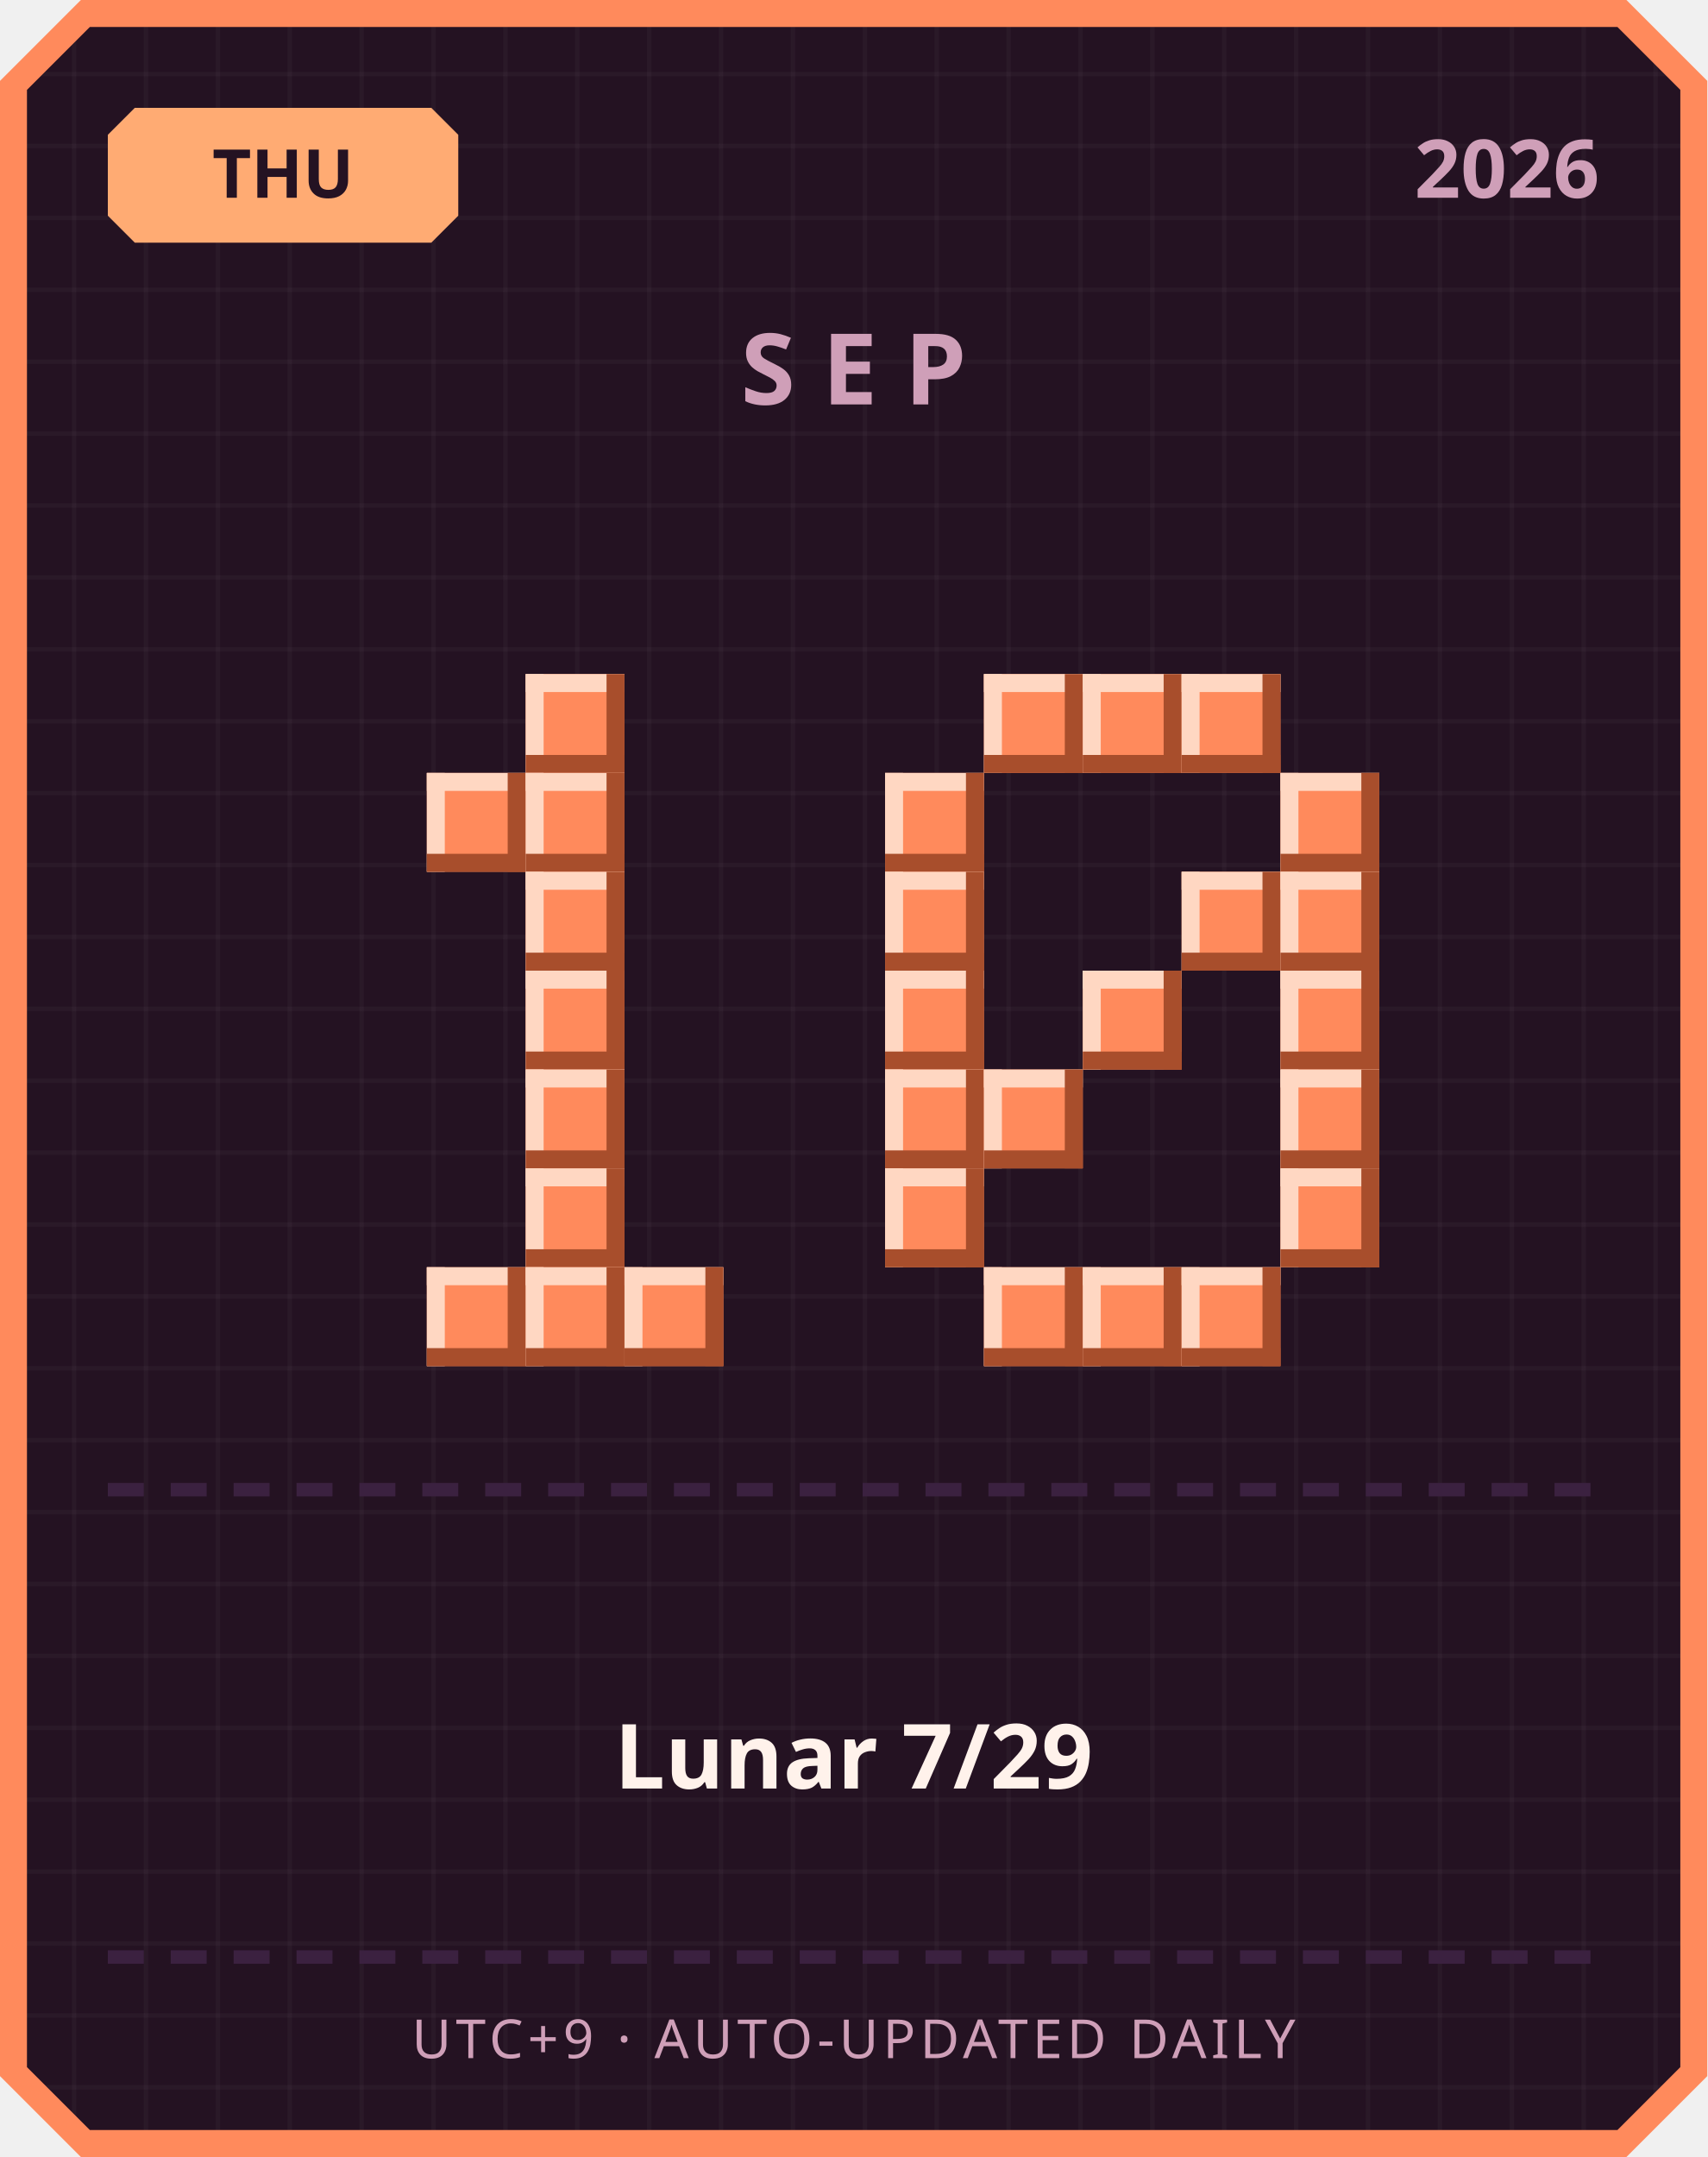
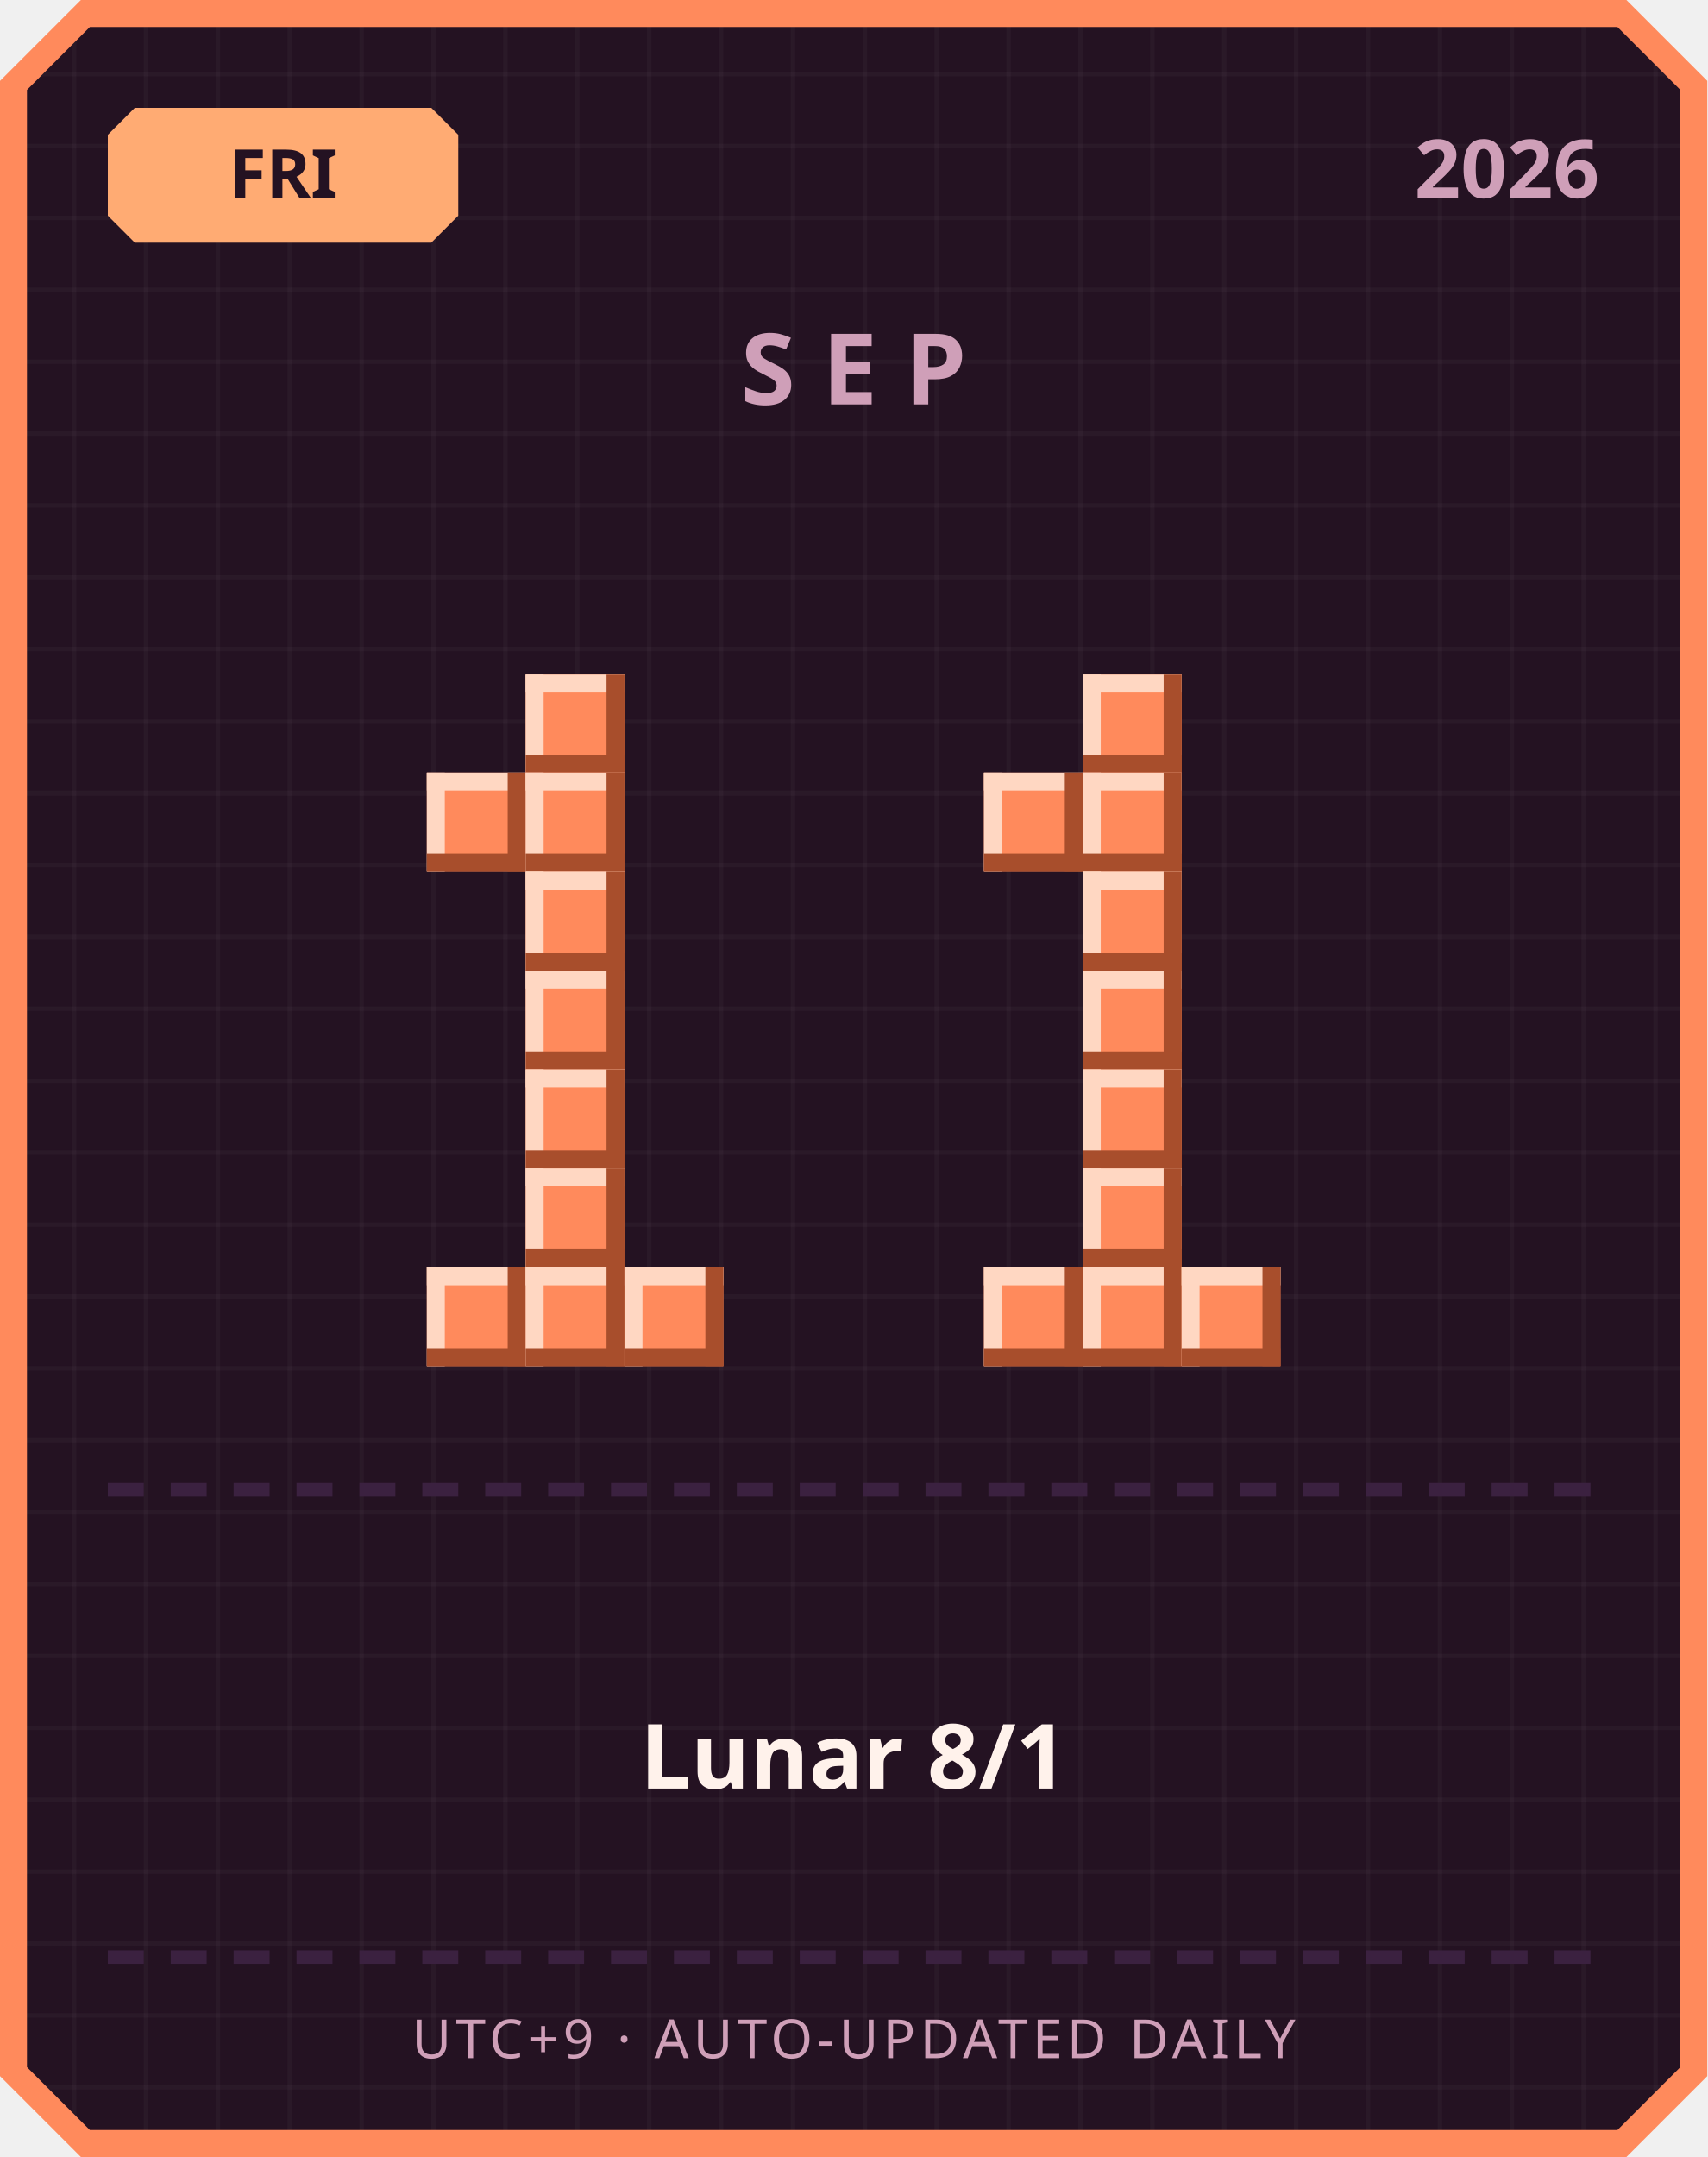
<svg xmlns="http://www.w3.org/2000/svg" width="380" height="480" viewBox="0 0 380 480">
  <defs>
    <pattern id="grid" width="16" height="16" patternUnits="userSpaceOnUse">
      <rect width="16" height="16" fill="#241222" />
      <rect width="1" height="16" fill="#ffffff" opacity="0.03" />
      <rect width="16" height="1" fill="#ffffff" opacity="0.03" />
    </pattern>
  </defs>
  <path d="M 18,0 L 362,0 L 380,18 L 380,462 L 362,480 L 18,480 L 0,462 L 0,18 Z" fill="#ff8a5c" />
  <path d="M 20,6 L 360,6 L 374,20 L 374,460 L 360,474 L 20,474 L 6,460 L 6,20 Z" fill="url(#grid)" />
  <path d="M 30,24 L 96,24 L 102,30 L 102,48 L 96,54 L 30,54 L 24,48 L 24,30 Z" fill="#ffab73" />
-   <text x="63" y="44" text-anchor="middle" font-family="'Segoe UI', sans-serif" font-size="15" font-weight="700" fill="#241222">THU</text>
+   <text x="63" y="44" text-anchor="middle" font-family="'Segoe UI', sans-serif" font-size="15" font-weight="700" fill="#241222">FRI</text>
  <text x="356" y="44" text-anchor="end" font-family="'Segoe UI', sans-serif" font-size="18" font-weight="700" fill="#cf9fb8">2026</text>
  <text x="190" y="90" text-anchor="middle" font-family="'Segoe UI', sans-serif" font-size="22" font-weight="700" letter-spacing="6" fill="#cf9fb8">SEP</text>
  <rect x="117" y="150" width="22" height="22" fill="#ff8a5c" />
  <rect x="117" y="150" width="22" height="4" fill="#ffd7c2" />
  <rect x="117" y="150" width="4" height="22" fill="#ffd7c2" />
  <rect x="117" y="168" width="22" height="4" fill="#a84e2c" />
  <rect x="135" y="150" width="4" height="22" fill="#a84e2c" />
  <rect x="95" y="172" width="22" height="22" fill="#ff8a5c" />
  <rect x="95" y="172" width="22" height="4" fill="#ffd7c2" />
  <rect x="95" y="172" width="4" height="22" fill="#ffd7c2" />
  <rect x="95" y="190" width="22" height="4" fill="#a84e2c" />
  <rect x="113" y="172" width="4" height="22" fill="#a84e2c" />
  <rect x="117" y="172" width="22" height="22" fill="#ff8a5c" />
  <rect x="117" y="172" width="22" height="4" fill="#ffd7c2" />
  <rect x="117" y="172" width="4" height="22" fill="#ffd7c2" />
  <rect x="117" y="190" width="22" height="4" fill="#a84e2c" />
  <rect x="135" y="172" width="4" height="22" fill="#a84e2c" />
  <rect x="117" y="194" width="22" height="22" fill="#ff8a5c" />
  <rect x="117" y="194" width="22" height="4" fill="#ffd7c2" />
  <rect x="117" y="194" width="4" height="22" fill="#ffd7c2" />
  <rect x="117" y="212" width="22" height="4" fill="#a84e2c" />
  <rect x="135" y="194" width="4" height="22" fill="#a84e2c" />
  <rect x="117" y="216" width="22" height="22" fill="#ff8a5c" />
  <rect x="117" y="216" width="22" height="4" fill="#ffd7c2" />
  <rect x="117" y="216" width="4" height="22" fill="#ffd7c2" />
  <rect x="117" y="234" width="22" height="4" fill="#a84e2c" />
  <rect x="135" y="216" width="4" height="22" fill="#a84e2c" />
  <rect x="117" y="238" width="22" height="22" fill="#ff8a5c" />
  <rect x="117" y="238" width="22" height="4" fill="#ffd7c2" />
  <rect x="117" y="238" width="4" height="22" fill="#ffd7c2" />
  <rect x="117" y="256" width="22" height="4" fill="#a84e2c" />
  <rect x="135" y="238" width="4" height="22" fill="#a84e2c" />
  <rect x="117" y="260" width="22" height="22" fill="#ff8a5c" />
  <rect x="117" y="260" width="22" height="4" fill="#ffd7c2" />
  <rect x="117" y="260" width="4" height="22" fill="#ffd7c2" />
  <rect x="117" y="278" width="22" height="4" fill="#a84e2c" />
  <rect x="135" y="260" width="4" height="22" fill="#a84e2c" />
  <rect x="95" y="282" width="22" height="22" fill="#ff8a5c" />
  <rect x="95" y="282" width="22" height="4" fill="#ffd7c2" />
  <rect x="95" y="282" width="4" height="22" fill="#ffd7c2" />
  <rect x="95" y="300" width="22" height="4" fill="#a84e2c" />
  <rect x="113" y="282" width="4" height="22" fill="#a84e2c" />
  <rect x="117" y="282" width="22" height="22" fill="#ff8a5c" />
  <rect x="117" y="282" width="22" height="4" fill="#ffd7c2" />
  <rect x="117" y="282" width="4" height="22" fill="#ffd7c2" />
  <rect x="117" y="300" width="22" height="4" fill="#a84e2c" />
  <rect x="135" y="282" width="4" height="22" fill="#a84e2c" />
  <rect x="139" y="282" width="22" height="22" fill="#ff8a5c" />
  <rect x="139" y="282" width="22" height="4" fill="#ffd7c2" />
  <rect x="139" y="282" width="4" height="22" fill="#ffd7c2" />
  <rect x="139" y="300" width="22" height="4" fill="#a84e2c" />
  <rect x="157" y="282" width="4" height="22" fill="#a84e2c" />
-   <rect x="219" y="150" width="22" height="22" fill="#ff8a5c" />
-   <rect x="219" y="150" width="22" height="4" fill="#ffd7c2" />
-   <rect x="219" y="150" width="4" height="22" fill="#ffd7c2" />
-   <rect x="219" y="168" width="22" height="4" fill="#a84e2c" />
-   <rect x="237" y="150" width="4" height="22" fill="#a84e2c" />
  <rect x="241" y="150" width="22" height="22" fill="#ff8a5c" />
  <rect x="241" y="150" width="22" height="4" fill="#ffd7c2" />
  <rect x="241" y="150" width="4" height="22" fill="#ffd7c2" />
  <rect x="241" y="168" width="22" height="4" fill="#a84e2c" />
  <rect x="259" y="150" width="4" height="22" fill="#a84e2c" />
-   <rect x="263" y="150" width="22" height="22" fill="#ff8a5c" />
-   <rect x="263" y="150" width="22" height="4" fill="#ffd7c2" />
-   <rect x="263" y="150" width="4" height="22" fill="#ffd7c2" />
-   <rect x="263" y="168" width="22" height="4" fill="#a84e2c" />
-   <rect x="281" y="150" width="4" height="22" fill="#a84e2c" />
-   <rect x="197" y="172" width="22" height="22" fill="#ff8a5c" />
-   <rect x="197" y="172" width="22" height="4" fill="#ffd7c2" />
-   <rect x="197" y="172" width="4" height="22" fill="#ffd7c2" />
-   <rect x="197" y="190" width="22" height="4" fill="#a84e2c" />
-   <rect x="215" y="172" width="4" height="22" fill="#a84e2c" />
-   <rect x="285" y="172" width="22" height="22" fill="#ff8a5c" />
-   <rect x="285" y="172" width="22" height="4" fill="#ffd7c2" />
-   <rect x="285" y="172" width="4" height="22" fill="#ffd7c2" />
-   <rect x="285" y="190" width="22" height="4" fill="#a84e2c" />
-   <rect x="303" y="172" width="4" height="22" fill="#a84e2c" />
-   <rect x="197" y="194" width="22" height="22" fill="#ff8a5c" />
-   <rect x="197" y="194" width="22" height="4" fill="#ffd7c2" />
-   <rect x="197" y="194" width="4" height="22" fill="#ffd7c2" />
-   <rect x="197" y="212" width="22" height="4" fill="#a84e2c" />
-   <rect x="215" y="194" width="4" height="22" fill="#a84e2c" />
-   <rect x="263" y="194" width="22" height="22" fill="#ff8a5c" />
-   <rect x="263" y="194" width="22" height="4" fill="#ffd7c2" />
-   <rect x="263" y="194" width="4" height="22" fill="#ffd7c2" />
-   <rect x="263" y="212" width="22" height="4" fill="#a84e2c" />
-   <rect x="281" y="194" width="4" height="22" fill="#a84e2c" />
-   <rect x="285" y="194" width="22" height="22" fill="#ff8a5c" />
-   <rect x="285" y="194" width="22" height="4" fill="#ffd7c2" />
-   <rect x="285" y="194" width="4" height="22" fill="#ffd7c2" />
-   <rect x="285" y="212" width="22" height="4" fill="#a84e2c" />
-   <rect x="303" y="194" width="4" height="22" fill="#a84e2c" />
-   <rect x="197" y="216" width="22" height="22" fill="#ff8a5c" />
-   <rect x="197" y="216" width="22" height="4" fill="#ffd7c2" />
-   <rect x="197" y="216" width="4" height="22" fill="#ffd7c2" />
-   <rect x="197" y="234" width="22" height="4" fill="#a84e2c" />
-   <rect x="215" y="216" width="4" height="22" fill="#a84e2c" />
+   <rect x="219" y="172" width="22" height="22" fill="#ff8a5c" />
+   <rect x="219" y="172" width="22" height="4" fill="#ffd7c2" />
+   <rect x="219" y="172" width="4" height="22" fill="#ffd7c2" />
+   <rect x="219" y="190" width="22" height="4" fill="#a84e2c" />
+   <rect x="237" y="172" width="4" height="22" fill="#a84e2c" />
+   <rect x="241" y="172" width="22" height="22" fill="#ff8a5c" />
+   <rect x="241" y="172" width="22" height="4" fill="#ffd7c2" />
+   <rect x="241" y="172" width="4" height="22" fill="#ffd7c2" />
+   <rect x="241" y="190" width="22" height="4" fill="#a84e2c" />
+   <rect x="259" y="172" width="4" height="22" fill="#a84e2c" />
+   <rect x="241" y="194" width="22" height="22" fill="#ff8a5c" />
+   <rect x="241" y="194" width="22" height="4" fill="#ffd7c2" />
+   <rect x="241" y="194" width="4" height="22" fill="#ffd7c2" />
+   <rect x="241" y="212" width="22" height="4" fill="#a84e2c" />
+   <rect x="259" y="194" width="4" height="22" fill="#a84e2c" />
  <rect x="241" y="216" width="22" height="22" fill="#ff8a5c" />
  <rect x="241" y="216" width="22" height="4" fill="#ffd7c2" />
  <rect x="241" y="216" width="4" height="22" fill="#ffd7c2" />
  <rect x="241" y="234" width="22" height="4" fill="#a84e2c" />
  <rect x="259" y="216" width="4" height="22" fill="#a84e2c" />
-   <rect x="285" y="216" width="22" height="22" fill="#ff8a5c" />
-   <rect x="285" y="216" width="22" height="4" fill="#ffd7c2" />
-   <rect x="285" y="216" width="4" height="22" fill="#ffd7c2" />
-   <rect x="285" y="234" width="22" height="4" fill="#a84e2c" />
-   <rect x="303" y="216" width="4" height="22" fill="#a84e2c" />
-   <rect x="197" y="238" width="22" height="22" fill="#ff8a5c" />
-   <rect x="197" y="238" width="22" height="4" fill="#ffd7c2" />
-   <rect x="197" y="238" width="4" height="22" fill="#ffd7c2" />
-   <rect x="197" y="256" width="22" height="4" fill="#a84e2c" />
-   <rect x="215" y="238" width="4" height="22" fill="#a84e2c" />
-   <rect x="219" y="238" width="22" height="22" fill="#ff8a5c" />
-   <rect x="219" y="238" width="22" height="4" fill="#ffd7c2" />
-   <rect x="219" y="238" width="4" height="22" fill="#ffd7c2" />
-   <rect x="219" y="256" width="22" height="4" fill="#a84e2c" />
-   <rect x="237" y="238" width="4" height="22" fill="#a84e2c" />
-   <rect x="285" y="238" width="22" height="22" fill="#ff8a5c" />
-   <rect x="285" y="238" width="22" height="4" fill="#ffd7c2" />
-   <rect x="285" y="238" width="4" height="22" fill="#ffd7c2" />
-   <rect x="285" y="256" width="22" height="4" fill="#a84e2c" />
-   <rect x="303" y="238" width="4" height="22" fill="#a84e2c" />
-   <rect x="197" y="260" width="22" height="22" fill="#ff8a5c" />
-   <rect x="197" y="260" width="22" height="4" fill="#ffd7c2" />
-   <rect x="197" y="260" width="4" height="22" fill="#ffd7c2" />
-   <rect x="197" y="278" width="22" height="4" fill="#a84e2c" />
-   <rect x="215" y="260" width="4" height="22" fill="#a84e2c" />
-   <rect x="285" y="260" width="22" height="22" fill="#ff8a5c" />
-   <rect x="285" y="260" width="22" height="4" fill="#ffd7c2" />
-   <rect x="285" y="260" width="4" height="22" fill="#ffd7c2" />
-   <rect x="285" y="278" width="22" height="4" fill="#a84e2c" />
-   <rect x="303" y="260" width="4" height="22" fill="#a84e2c" />
+   <rect x="241" y="238" width="22" height="22" fill="#ff8a5c" />
+   <rect x="241" y="238" width="22" height="4" fill="#ffd7c2" />
+   <rect x="241" y="238" width="4" height="22" fill="#ffd7c2" />
+   <rect x="241" y="256" width="22" height="4" fill="#a84e2c" />
+   <rect x="259" y="238" width="4" height="22" fill="#a84e2c" />
+   <rect x="241" y="260" width="22" height="22" fill="#ff8a5c" />
+   <rect x="241" y="260" width="22" height="4" fill="#ffd7c2" />
+   <rect x="241" y="260" width="4" height="22" fill="#ffd7c2" />
+   <rect x="241" y="278" width="22" height="4" fill="#a84e2c" />
+   <rect x="259" y="260" width="4" height="22" fill="#a84e2c" />
  <rect x="219" y="282" width="22" height="22" fill="#ff8a5c" />
  <rect x="219" y="282" width="22" height="4" fill="#ffd7c2" />
  <rect x="219" y="282" width="4" height="22" fill="#ffd7c2" />
  <rect x="219" y="300" width="22" height="4" fill="#a84e2c" />
  <rect x="237" y="282" width="4" height="22" fill="#a84e2c" />
  <rect x="241" y="282" width="22" height="22" fill="#ff8a5c" />
  <rect x="241" y="282" width="22" height="4" fill="#ffd7c2" />
  <rect x="241" y="282" width="4" height="22" fill="#ffd7c2" />
  <rect x="241" y="300" width="22" height="4" fill="#a84e2c" />
  <rect x="259" y="282" width="4" height="22" fill="#a84e2c" />
  <rect x="263" y="282" width="22" height="22" fill="#ff8a5c" />
  <rect x="263" y="282" width="22" height="4" fill="#ffd7c2" />
  <rect x="263" y="282" width="4" height="22" fill="#ffd7c2" />
  <rect x="263" y="300" width="22" height="4" fill="#a84e2c" />
  <rect x="281" y="282" width="4" height="22" fill="#a84e2c" />
  <rect x="24" y="330" width="8" height="3" fill="#3b2140" />
  <rect x="38" y="330" width="8" height="3" fill="#3b2140" />
  <rect x="52" y="330" width="8" height="3" fill="#3b2140" />
  <rect x="66" y="330" width="8" height="3" fill="#3b2140" />
  <rect x="80" y="330" width="8" height="3" fill="#3b2140" />
  <rect x="94" y="330" width="8" height="3" fill="#3b2140" />
  <rect x="108" y="330" width="8" height="3" fill="#3b2140" />
  <rect x="122" y="330" width="8" height="3" fill="#3b2140" />
  <rect x="136" y="330" width="8" height="3" fill="#3b2140" />
  <rect x="150" y="330" width="8" height="3" fill="#3b2140" />
  <rect x="164" y="330" width="8" height="3" fill="#3b2140" />
  <rect x="178" y="330" width="8" height="3" fill="#3b2140" />
  <rect x="192" y="330" width="8" height="3" fill="#3b2140" />
  <rect x="206" y="330" width="8" height="3" fill="#3b2140" />
  <rect x="220" y="330" width="8" height="3" fill="#3b2140" />
  <rect x="234" y="330" width="8" height="3" fill="#3b2140" />
  <rect x="248" y="330" width="8" height="3" fill="#3b2140" />
  <rect x="262" y="330" width="8" height="3" fill="#3b2140" />
  <rect x="276" y="330" width="8" height="3" fill="#3b2140" />
  <rect x="290" y="330" width="8" height="3" fill="#3b2140" />
  <rect x="304" y="330" width="8" height="3" fill="#3b2140" />
  <rect x="318" y="330" width="8" height="3" fill="#3b2140" />
  <rect x="332" y="330" width="8" height="3" fill="#3b2140" />
  <rect x="346" y="330" width="8" height="3" fill="#3b2140" />
-   <text x="190" y="398" text-anchor="middle" font-family="'Segoe UI', 'Microsoft JhengHei', sans-serif" font-size="20" font-weight="700" fill="#fff2eb">Lunar 7/29</text>
+   <text x="190" y="398" text-anchor="middle" font-family="'Segoe UI', 'Microsoft JhengHei', sans-serif" font-size="20" font-weight="700" fill="#fff2eb">Lunar 8/1</text>
  <rect x="24" y="434" width="8" height="3" fill="#3b2140" />
  <rect x="38" y="434" width="8" height="3" fill="#3b2140" />
  <rect x="52" y="434" width="8" height="3" fill="#3b2140" />
  <rect x="66" y="434" width="8" height="3" fill="#3b2140" />
  <rect x="80" y="434" width="8" height="3" fill="#3b2140" />
  <rect x="94" y="434" width="8" height="3" fill="#3b2140" />
  <rect x="108" y="434" width="8" height="3" fill="#3b2140" />
  <rect x="122" y="434" width="8" height="3" fill="#3b2140" />
  <rect x="136" y="434" width="8" height="3" fill="#3b2140" />
  <rect x="150" y="434" width="8" height="3" fill="#3b2140" />
  <rect x="164" y="434" width="8" height="3" fill="#3b2140" />
  <rect x="178" y="434" width="8" height="3" fill="#3b2140" />
  <rect x="192" y="434" width="8" height="3" fill="#3b2140" />
  <rect x="206" y="434" width="8" height="3" fill="#3b2140" />
  <rect x="220" y="434" width="8" height="3" fill="#3b2140" />
  <rect x="234" y="434" width="8" height="3" fill="#3b2140" />
  <rect x="248" y="434" width="8" height="3" fill="#3b2140" />
  <rect x="262" y="434" width="8" height="3" fill="#3b2140" />
  <rect x="276" y="434" width="8" height="3" fill="#3b2140" />
  <rect x="290" y="434" width="8" height="3" fill="#3b2140" />
  <rect x="304" y="434" width="8" height="3" fill="#3b2140" />
  <rect x="318" y="434" width="8" height="3" fill="#3b2140" />
  <rect x="332" y="434" width="8" height="3" fill="#3b2140" />
  <rect x="346" y="434" width="8" height="3" fill="#3b2140" />
  <text x="190" y="458" text-anchor="middle" font-family="'Segoe UI', sans-serif" font-size="12" letter-spacing="1" fill="#cf9fb8">UTC+9 · AUTO-UPDATED DAILY</text>
</svg>
